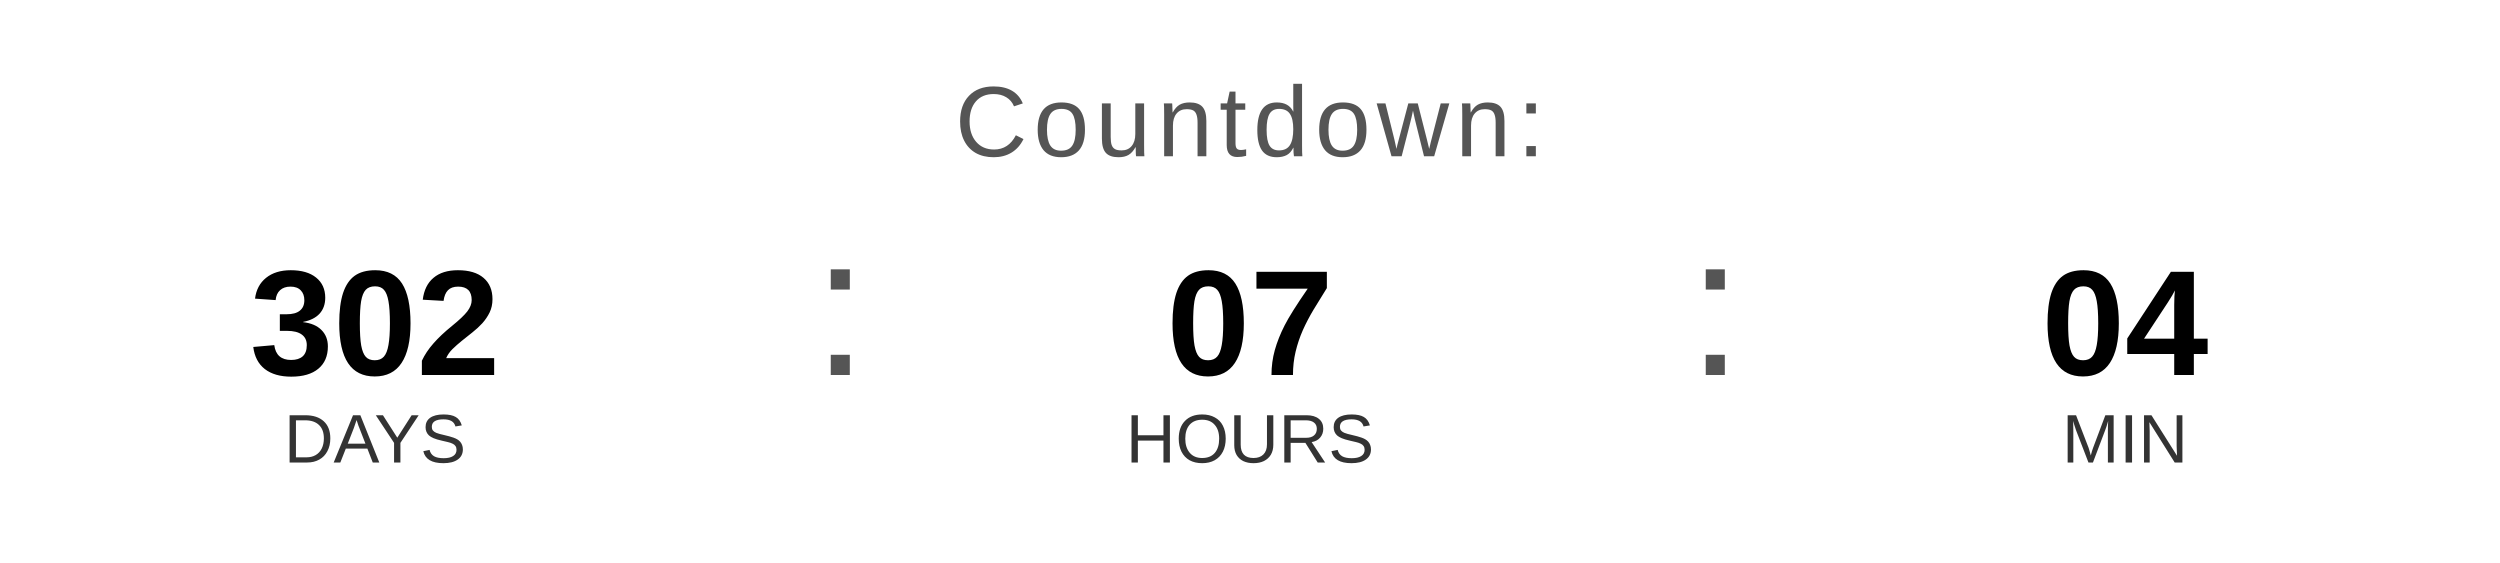
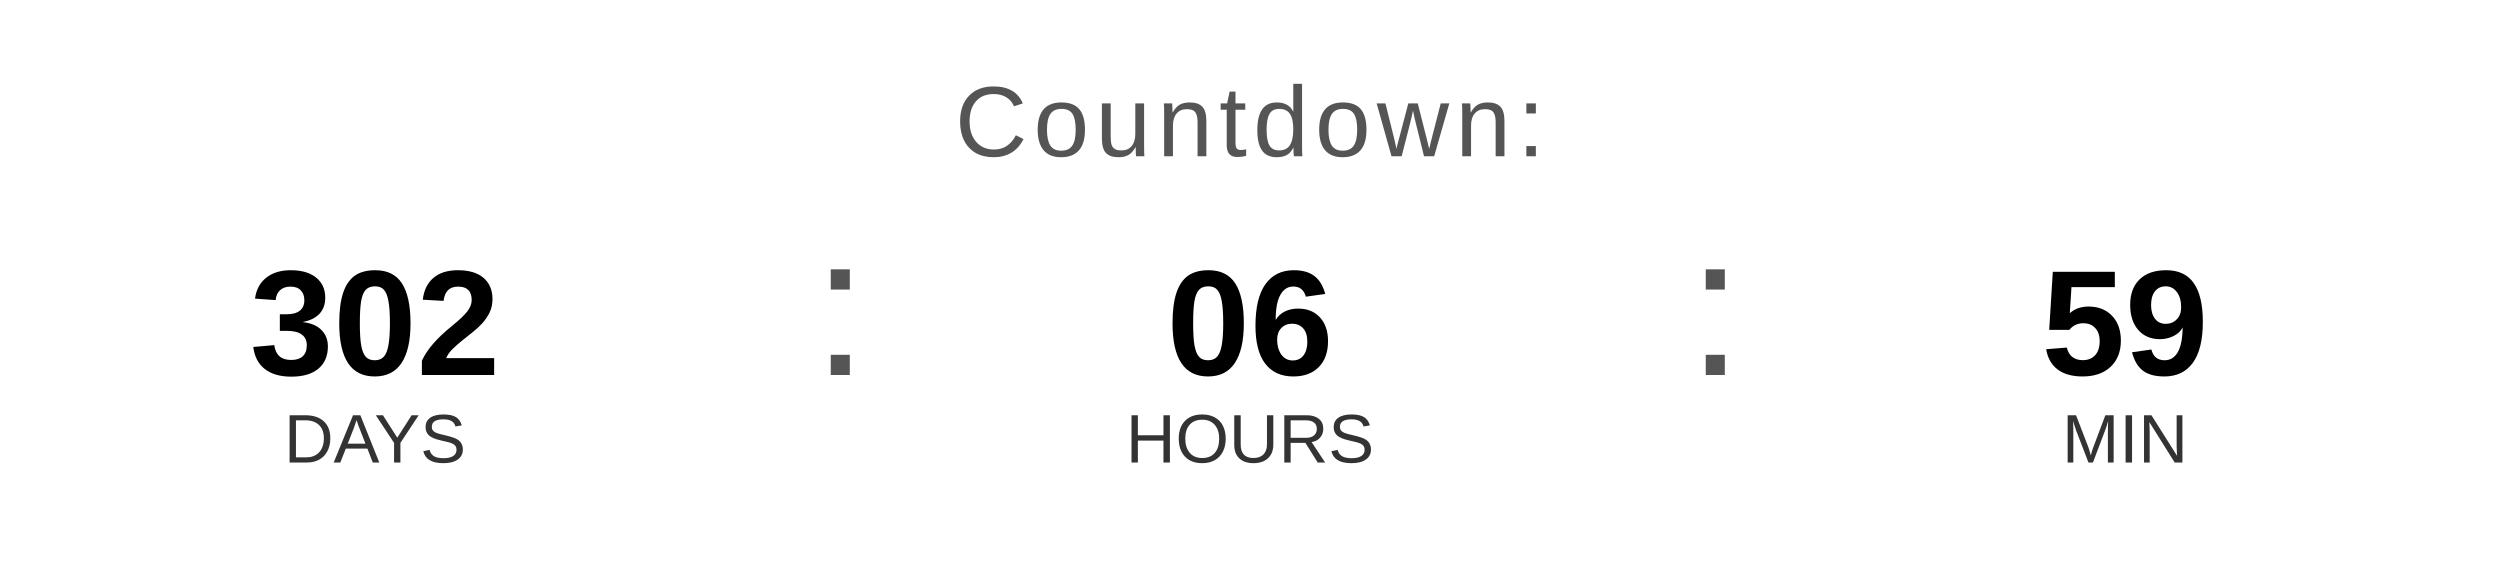
<svg xmlns="http://www.w3.org/2000/svg" width="400" height="90" viewBox="0 0 400 90">
  <text x="200" y="25" font-family="Arial, Helvetica, sans-serif" font-size="16" fill="#555555" text-anchor="middle" letter-spacing="1">
    Countdown:
  </text>
  <text x="60" y="60" font-family="Arial, Helvetica, sans-serif" font-size="24" font-weight="bold" fill="#000000" text-anchor="middle">302</text>
  <text x="60" y="74" font-family="Arial, Helvetica, sans-serif" font-size="11" fill="#333333" text-anchor="middle">DAYS</text>
  <text x="130" y="60" font-family="Arial, sans-serif" font-size="32" fill="#555555">:</text>
-   <text x="200" y="60" font-family="Arial, Helvetica, sans-serif" font-size="24" font-weight="bold" fill="#000000" text-anchor="middle">07</text>
+   <text x="200" y="60" font-family="Arial, Helvetica, sans-serif" font-size="24" font-weight="bold" fill="#000000" text-anchor="middle">06</text>
  <text x="200" y="74" font-family="Arial, Helvetica, sans-serif" font-size="11" fill="#333333" text-anchor="middle">HOURS</text>
  <text x="270" y="60" font-family="Arial, sans-serif" font-size="32" fill="#555555">:</text>
-   <text x="340" y="60" font-family="Arial, Helvetica, sans-serif" font-size="24" font-weight="bold" fill="#000000" text-anchor="middle">04</text>
+   <text x="340" y="60" font-family="Arial, Helvetica, sans-serif" font-size="24" font-weight="bold" fill="#000000" text-anchor="middle">59</text>
  <text x="340" y="74" font-family="Arial, Helvetica, sans-serif" font-size="11" fill="#333333" text-anchor="middle">MIN</text>
</svg>
